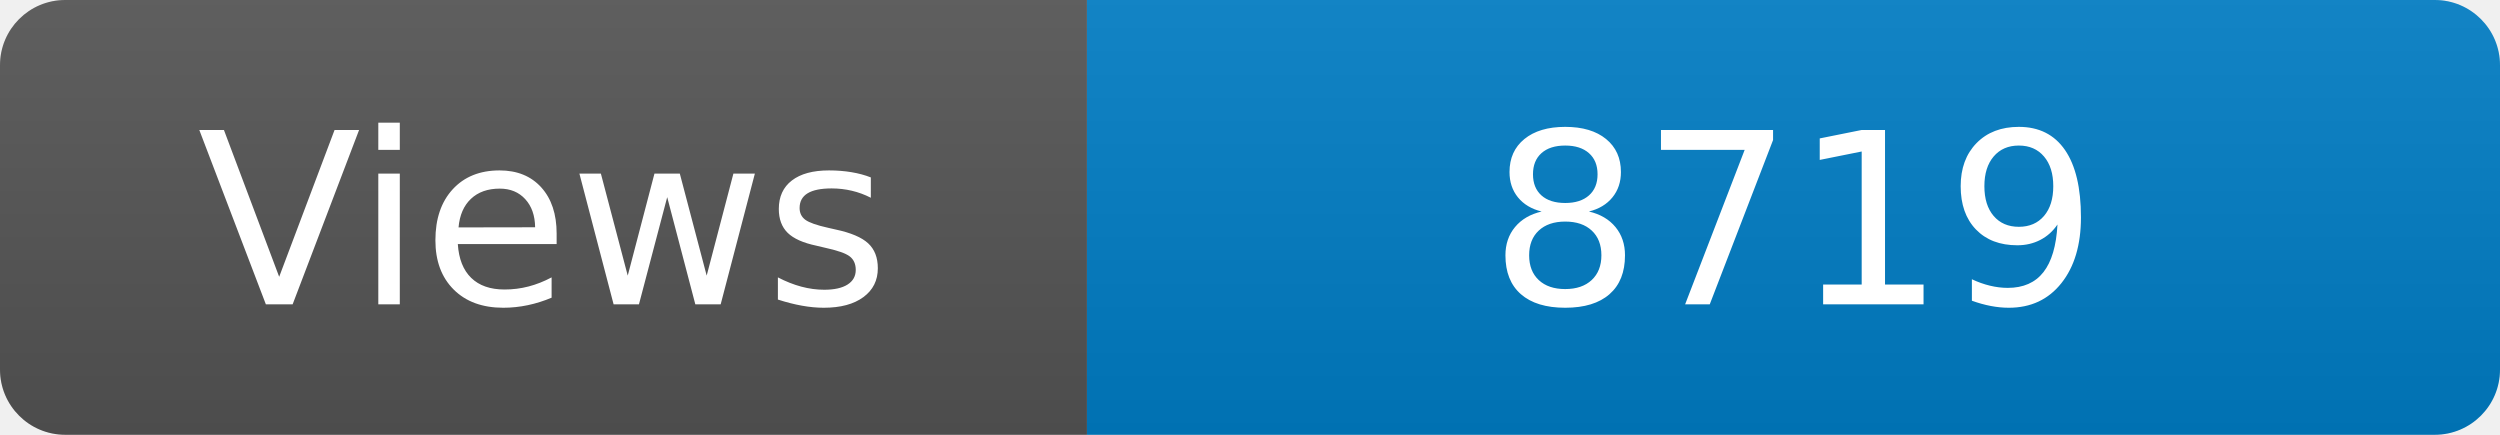
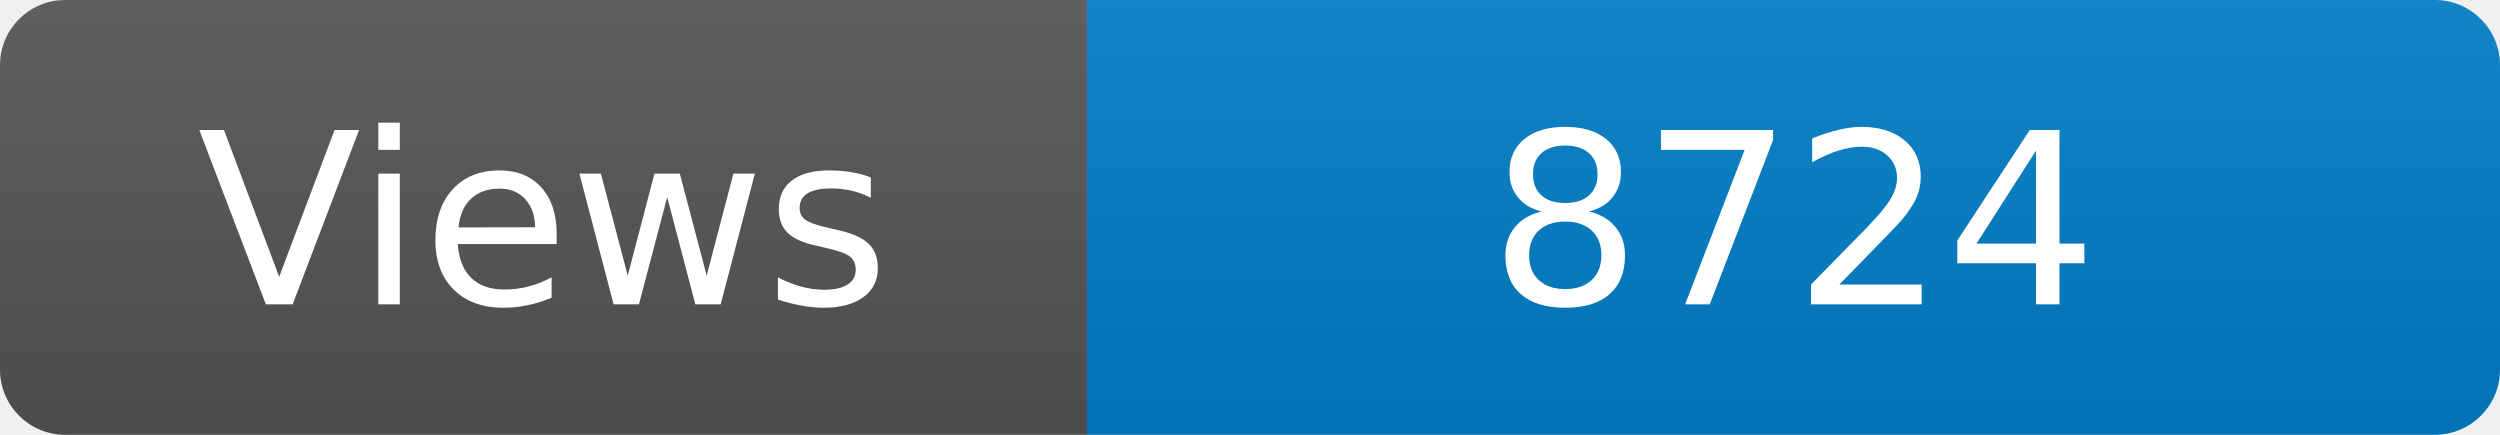
<svg xmlns="http://www.w3.org/2000/svg" width="115" height="20" role="img" aria-label="Maintained?: yes">
  <linearGradient id="s" x2="0" y2="100%">
    <stop offset="0" stop-color="#bbb" stop-opacity=".1" />
    <stop offset="1" stop-opacity=".1" />
  </linearGradient>
  <clipPath id="r">
    <rect width="115" height="20" rx="3" fill="#fff" />
  </clipPath>
  <g clip-path="url(#r)">
    <rect width="50" height="20" fill="#555" />
    <rect x="50" width="160" height="20" fill="#007ec6" />
    <rect width="115" height="20" fill="url(#s)" />
  </g>
  <g fill="#fff" text-anchor="middle" font-family="Verdana,Geneva,DejaVu Sans,sans-serif" font-size="110">
    <text x="250" y="140" transform="scale(.1)" fill="#fff">Views</text>
-     <text x="825" y="140" transform="scale(.1)" fill="#fff">8719</text>
+     <text x="825" y="140" transform="scale(.1)" fill="#fff">8724</text>
  </g>
</svg>
